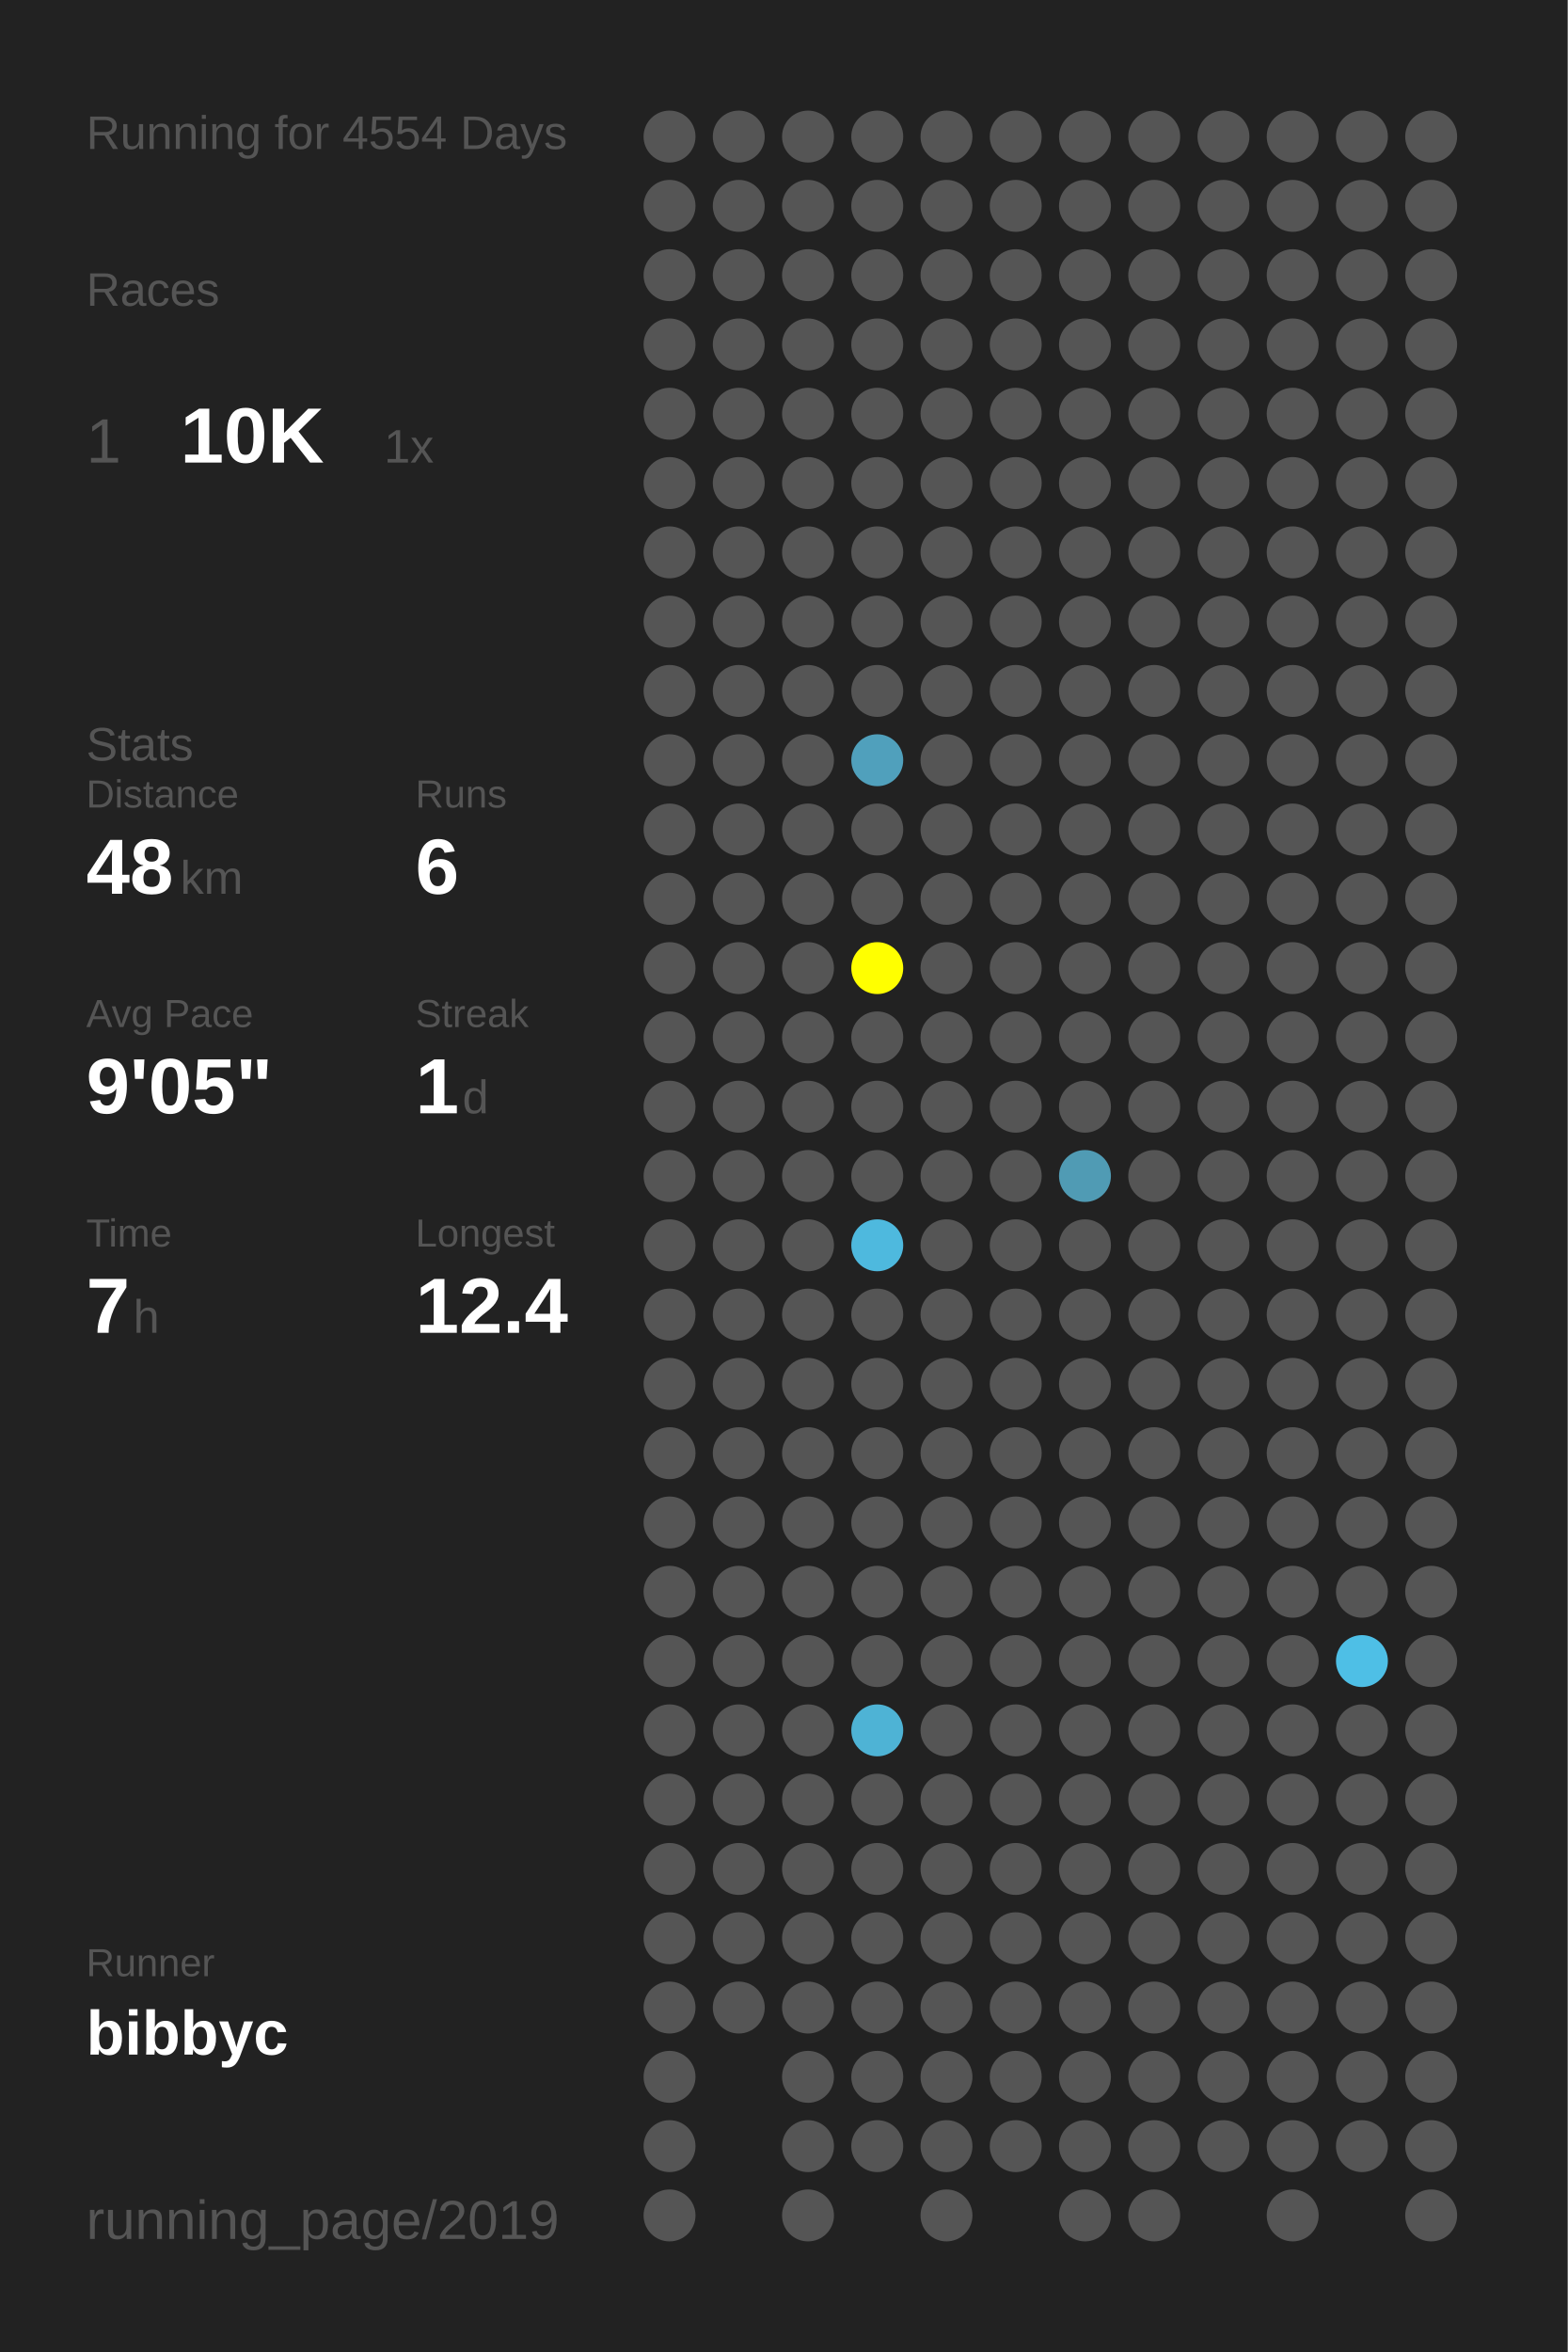
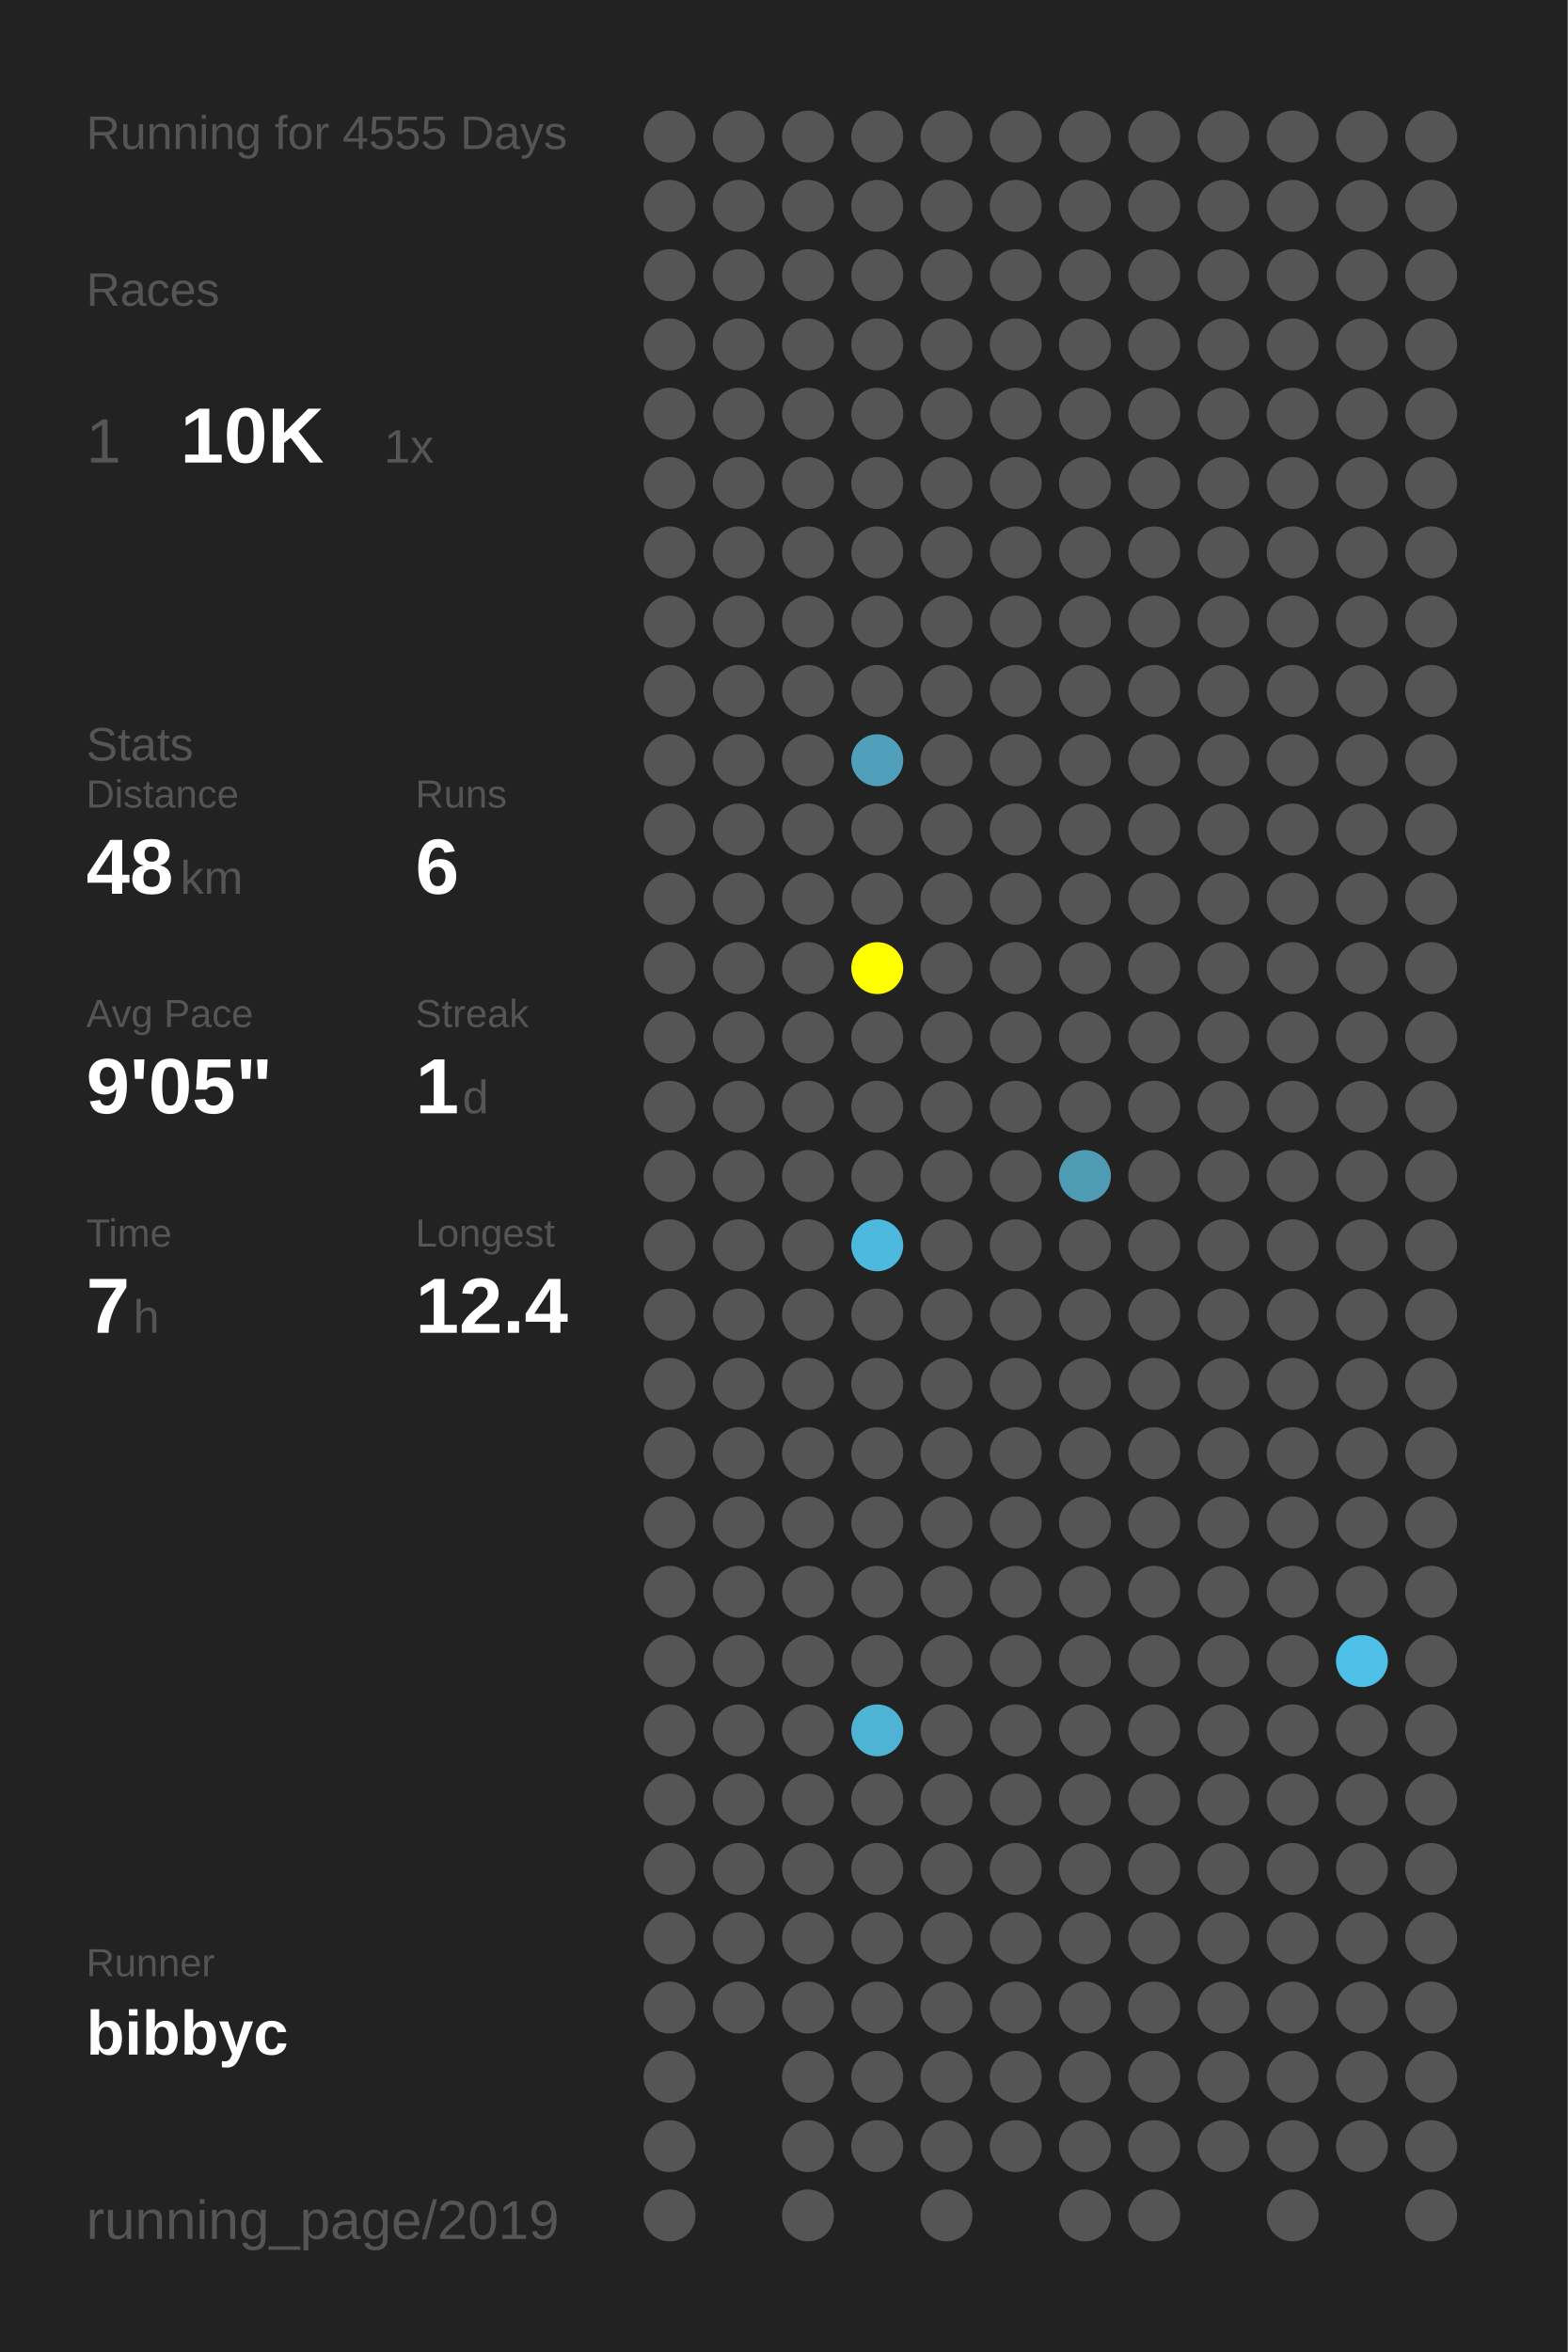
<svg xmlns="http://www.w3.org/2000/svg" baseProfile="full" height="300mm" version="1.1" viewBox="0,0,200,300" width="200mm">
  <defs />
  <rect fill="#222222" height="300" width="200" x="0" y="0" />
-   <text fill="#555555" style="font-size:6px; font-family:Arial;" x="11" y="19">Running for 4554 Days</text>
+   <text fill="#555555" style="font-size:6px; font-family:Arial;" x="11" y="19">Running for 4555 Days</text>
  <text fill="#555555" style="font-size:6px; font-family:Arial;" x="11" y="39">Races</text>
  <text fill="#555555" style="font-size:8px; font-family:Arial;" x="11" y="59">1</text>
  <text fill="#FFFFFF" style="font-size:10px; font-family:Arial; font-weight:bold;" x="23" y="59">10K</text>
  <text fill="#555555" style="font-size:6px; font-family:Arial;" x="49" y="59">1x</text>
  <text fill="#555555" style="font-size:6px; font-family:Arial;" x="11" y="97">Stats</text>
  <text fill="#555555" style="font-size:5px; font-family:Arial;" x="11" y="103">Distance</text>
  <text fill="#FFFFFF" style="font-size:10px; font-family:Arial; font-weight:bold;" x="11" y="114">48</text>
  <text fill="#555555" style="font-size:6px; font-family:Arial;" x="23" y="114">km</text>
  <text fill="#555555" style="font-size:5px; font-family:Arial;" x="53" y="103">Runs</text>
  <text fill="#FFFFFF" style="font-size:10px; font-family:Arial; font-weight:bold;" x="53" y="114">6</text>
  <text fill="#555555" style="font-size:5px; font-family:Arial;" x="11" y="131">Avg Pace</text>
  <text fill="#FFFFFF" style="font-size:10px; font-family:Arial; font-weight:bold;" x="11" y="142">9'05"</text>
  <text fill="#555555" style="font-size:5px; font-family:Arial;" x="53" y="131">Streak</text>
  <text fill="#FFFFFF" style="font-size:10px; font-family:Arial; font-weight:bold;" x="53" y="142">1</text>
  <text fill="#555555" style="font-size:6px; font-family:Arial;" x="59" y="142">d</text>
  <text fill="#555555" style="font-size:5px; font-family:Arial;" x="11" y="159">Time</text>
  <text fill="#FFFFFF" style="font-size:10px; font-family:Arial; font-weight:bold;" x="11" y="170">7</text>
  <text fill="#555555" style="font-size:6px; font-family:Arial;" x="17" y="170">h</text>
  <text fill="#555555" style="font-size:5px; font-family:Arial;" x="53" y="159">Longest</text>
  <text fill="#FFFFFF" style="font-size:10px; font-family:Arial; font-weight:bold;" x="53" y="170">12.4</text>
  <text fill="#555555" style="font-size:5px; font-family:Arial;" x="11" y="252.065">Runner</text>
  <text fill="#FFFFFF" style="font-size:8px; font-family:Arial; font-weight:bold;" x="11" y="262.065">bibbyc</text>
  <text fill="#555555" style="font-size:7px; font-family:Arial;" x="11" y="285.581">running_page/2019</text>
  <circle cx="85.417" cy="17.419" fill="#555555" r="3.312" />
  <circle cx="85.417" cy="26.258" fill="#555555" r="3.312" />
  <circle cx="85.417" cy="35.097" fill="#555555" r="3.312" />
  <circle cx="85.417" cy="43.935" fill="#555555" r="3.312" />
  <circle cx="85.417" cy="52.774" fill="#555555" r="3.312" />
  <circle cx="85.417" cy="61.613" fill="#555555" r="3.312" />
  <circle cx="85.417" cy="70.452" fill="#555555" r="3.312" />
  <circle cx="85.417" cy="79.29" fill="#555555" r="3.312" />
  <circle cx="85.417" cy="88.129" fill="#555555" r="3.312" />
  <circle cx="85.417" cy="96.968" fill="#555555" r="3.312" />
  <circle cx="85.417" cy="105.806" fill="#555555" r="3.312" />
  <circle cx="85.417" cy="114.645" fill="#555555" r="3.312" />
  <circle cx="85.417" cy="123.484" fill="#555555" r="3.312" />
  <circle cx="85.417" cy="132.323" fill="#555555" r="3.312" />
  <circle cx="85.417" cy="141.161" fill="#555555" r="3.312" />
  <circle cx="85.417" cy="150" fill="#555555" r="3.312" />
  <circle cx="85.417" cy="158.839" fill="#555555" r="3.312" />
  <circle cx="85.417" cy="167.677" fill="#555555" r="3.312" />
  <circle cx="85.417" cy="176.516" fill="#555555" r="3.312" />
  <circle cx="85.417" cy="185.355" fill="#555555" r="3.312" />
  <circle cx="85.417" cy="194.194" fill="#555555" r="3.312" />
  <circle cx="85.417" cy="203.032" fill="#555555" r="3.312" />
  <circle cx="85.417" cy="211.871" fill="#555555" r="3.312" />
  <circle cx="85.417" cy="220.71" fill="#555555" r="3.312" />
  <circle cx="85.417" cy="229.548" fill="#555555" r="3.312" />
  <circle cx="85.417" cy="238.387" fill="#555555" r="3.312" />
  <circle cx="85.417" cy="247.226" fill="#555555" r="3.312" />
  <circle cx="85.417" cy="256.065" fill="#555555" r="3.312" />
  <circle cx="85.417" cy="264.903" fill="#555555" r="3.312" />
  <circle cx="85.417" cy="273.742" fill="#555555" r="3.312" />
  <circle cx="85.417" cy="282.581" fill="#555555" r="3.312" />
  <circle cx="94.25" cy="17.419" fill="#555555" r="3.312" />
  <circle cx="94.25" cy="26.258" fill="#555555" r="3.312" />
  <circle cx="94.25" cy="35.097" fill="#555555" r="3.312" />
  <circle cx="94.25" cy="43.935" fill="#555555" r="3.312" />
  <circle cx="94.25" cy="52.774" fill="#555555" r="3.312" />
  <circle cx="94.25" cy="61.613" fill="#555555" r="3.312" />
  <circle cx="94.25" cy="70.452" fill="#555555" r="3.312" />
  <circle cx="94.25" cy="79.29" fill="#555555" r="3.312" />
  <circle cx="94.25" cy="88.129" fill="#555555" r="3.312" />
  <circle cx="94.25" cy="96.968" fill="#555555" r="3.312" />
  <circle cx="94.25" cy="105.806" fill="#555555" r="3.312" />
  <circle cx="94.25" cy="114.645" fill="#555555" r="3.312" />
  <circle cx="94.25" cy="123.484" fill="#555555" r="3.312" />
  <circle cx="94.25" cy="132.323" fill="#555555" r="3.312" />
  <circle cx="94.25" cy="141.161" fill="#555555" r="3.312" />
  <circle cx="94.25" cy="150" fill="#555555" r="3.312" />
  <circle cx="94.25" cy="158.839" fill="#555555" r="3.312" />
  <circle cx="94.25" cy="167.677" fill="#555555" r="3.312" />
  <circle cx="94.25" cy="176.516" fill="#555555" r="3.312" />
  <circle cx="94.25" cy="185.355" fill="#555555" r="3.312" />
  <circle cx="94.25" cy="194.194" fill="#555555" r="3.312" />
  <circle cx="94.25" cy="203.032" fill="#555555" r="3.312" />
  <circle cx="94.25" cy="211.871" fill="#555555" r="3.312" />
  <circle cx="94.25" cy="220.71" fill="#555555" r="3.312" />
  <circle cx="94.25" cy="229.548" fill="#555555" r="3.312" />
  <circle cx="94.25" cy="238.387" fill="#555555" r="3.312" />
  <circle cx="94.25" cy="247.226" fill="#555555" r="3.312" />
  <circle cx="94.25" cy="256.065" fill="#555555" r="3.312" />
  <circle cx="103.083" cy="17.419" fill="#555555" r="3.312" />
  <circle cx="103.083" cy="26.258" fill="#555555" r="3.312" />
  <circle cx="103.083" cy="35.097" fill="#555555" r="3.312" />
  <circle cx="103.083" cy="43.935" fill="#555555" r="3.312" />
  <circle cx="103.083" cy="52.774" fill="#555555" r="3.312" />
  <circle cx="103.083" cy="61.613" fill="#555555" r="3.312" />
  <circle cx="103.083" cy="70.452" fill="#555555" r="3.312" />
  <circle cx="103.083" cy="79.29" fill="#555555" r="3.312" />
  <circle cx="103.083" cy="88.129" fill="#555555" r="3.312" />
  <circle cx="103.083" cy="96.968" fill="#555555" r="3.312" />
  <circle cx="103.083" cy="105.806" fill="#555555" r="3.312" />
  <circle cx="103.083" cy="114.645" fill="#555555" r="3.312" />
  <circle cx="103.083" cy="123.484" fill="#555555" r="3.312" />
  <circle cx="103.083" cy="132.323" fill="#555555" r="3.312" />
  <circle cx="103.083" cy="141.161" fill="#555555" r="3.312" />
  <circle cx="103.083" cy="150" fill="#555555" r="3.312" />
  <circle cx="103.083" cy="158.839" fill="#555555" r="3.312" />
  <circle cx="103.083" cy="167.677" fill="#555555" r="3.312" />
  <circle cx="103.083" cy="176.516" fill="#555555" r="3.312" />
  <circle cx="103.083" cy="185.355" fill="#555555" r="3.312" />
  <circle cx="103.083" cy="194.194" fill="#555555" r="3.312" />
  <circle cx="103.083" cy="203.032" fill="#555555" r="3.312" />
  <circle cx="103.083" cy="211.871" fill="#555555" r="3.312" />
  <circle cx="103.083" cy="220.71" fill="#555555" r="3.312" />
  <circle cx="103.083" cy="229.548" fill="#555555" r="3.312" />
  <circle cx="103.083" cy="238.387" fill="#555555" r="3.312" />
  <circle cx="103.083" cy="247.226" fill="#555555" r="3.312" />
  <circle cx="103.083" cy="256.065" fill="#555555" r="3.312" />
  <circle cx="103.083" cy="264.903" fill="#555555" r="3.312" />
  <circle cx="103.083" cy="273.742" fill="#555555" r="3.312" />
  <circle cx="103.083" cy="282.581" fill="#555555" r="3.312" />
  <circle cx="111.917" cy="17.419" fill="#555555" r="3.312" />
  <circle cx="111.917" cy="26.258" fill="#555555" r="3.312" />
  <circle cx="111.917" cy="35.097" fill="#555555" r="3.312" />
  <circle cx="111.917" cy="43.935" fill="#555555" r="3.312" />
  <circle cx="111.917" cy="52.774" fill="#555555" r="3.312" />
  <circle cx="111.917" cy="61.613" fill="#555555" r="3.312" />
  <circle cx="111.917" cy="70.452" fill="#555555" r="3.312" />
  <circle cx="111.917" cy="79.29" fill="#555555" r="3.312" />
  <circle cx="111.917" cy="88.129" fill="#555555" r="3.312" />
  <circle cx="111.917" cy="96.968" fill="#50a0bc" r="3.312" />
  <circle cx="111.917" cy="105.806" fill="#555555" r="3.312" />
  <circle cx="111.917" cy="114.645" fill="#555555" r="3.312" />
  <circle cx="111.917" cy="123.484" fill="#FFFF00" r="3.312" />
  <circle cx="111.917" cy="132.323" fill="#555555" r="3.312" />
  <circle cx="111.917" cy="141.161" fill="#555555" r="3.312" />
  <circle cx="111.917" cy="150" fill="#555555" r="3.312" />
  <circle cx="111.917" cy="158.839" fill="#4eb9de" r="3.312" />
  <circle cx="111.917" cy="167.677" fill="#555555" r="3.312" />
  <circle cx="111.917" cy="176.516" fill="#555555" r="3.312" />
  <circle cx="111.917" cy="185.355" fill="#555555" r="3.312" />
  <circle cx="111.917" cy="194.194" fill="#555555" r="3.312" />
  <circle cx="111.917" cy="203.032" fill="#555555" r="3.312" />
  <circle cx="111.917" cy="211.871" fill="#555555" r="3.312" />
  <circle cx="111.917" cy="220.71" fill="#4eb3d5" r="3.312" />
  <circle cx="111.917" cy="229.548" fill="#555555" r="3.312" />
  <circle cx="111.917" cy="238.387" fill="#555555" r="3.312" />
  <circle cx="111.917" cy="247.226" fill="#555555" r="3.312" />
  <circle cx="111.917" cy="256.065" fill="#555555" r="3.312" />
  <circle cx="111.917" cy="264.903" fill="#555555" r="3.312" />
  <circle cx="111.917" cy="273.742" fill="#555555" r="3.312" />
  <circle cx="120.75" cy="17.419" fill="#555555" r="3.312" />
  <circle cx="120.75" cy="26.258" fill="#555555" r="3.312" />
  <circle cx="120.75" cy="35.097" fill="#555555" r="3.312" />
  <circle cx="120.75" cy="43.935" fill="#555555" r="3.312" />
  <circle cx="120.75" cy="52.774" fill="#555555" r="3.312" />
  <circle cx="120.75" cy="61.613" fill="#555555" r="3.312" />
  <circle cx="120.75" cy="70.452" fill="#555555" r="3.312" />
  <circle cx="120.75" cy="79.29" fill="#555555" r="3.312" />
  <circle cx="120.75" cy="88.129" fill="#555555" r="3.312" />
  <circle cx="120.75" cy="96.968" fill="#555555" r="3.312" />
  <circle cx="120.75" cy="105.806" fill="#555555" r="3.312" />
  <circle cx="120.75" cy="114.645" fill="#555555" r="3.312" />
  <circle cx="120.75" cy="123.484" fill="#555555" r="3.312" />
  <circle cx="120.75" cy="132.323" fill="#555555" r="3.312" />
  <circle cx="120.75" cy="141.161" fill="#555555" r="3.312" />
  <circle cx="120.75" cy="150" fill="#555555" r="3.312" />
  <circle cx="120.75" cy="158.839" fill="#555555" r="3.312" />
  <circle cx="120.75" cy="167.677" fill="#555555" r="3.312" />
  <circle cx="120.75" cy="176.516" fill="#555555" r="3.312" />
  <circle cx="120.75" cy="185.355" fill="#555555" r="3.312" />
  <circle cx="120.75" cy="194.194" fill="#555555" r="3.312" />
  <circle cx="120.75" cy="203.032" fill="#555555" r="3.312" />
  <circle cx="120.75" cy="211.871" fill="#555555" r="3.312" />
  <circle cx="120.75" cy="220.71" fill="#555555" r="3.312" />
  <circle cx="120.75" cy="229.548" fill="#555555" r="3.312" />
  <circle cx="120.75" cy="238.387" fill="#555555" r="3.312" />
  <circle cx="120.75" cy="247.226" fill="#555555" r="3.312" />
  <circle cx="120.75" cy="256.065" fill="#555555" r="3.312" />
  <circle cx="120.75" cy="264.903" fill="#555555" r="3.312" />
  <circle cx="120.75" cy="273.742" fill="#555555" r="3.312" />
  <circle cx="120.75" cy="282.581" fill="#555555" r="3.312" />
  <circle cx="129.583" cy="17.419" fill="#555555" r="3.312" />
  <circle cx="129.583" cy="26.258" fill="#555555" r="3.312" />
  <circle cx="129.583" cy="35.097" fill="#555555" r="3.312" />
  <circle cx="129.583" cy="43.935" fill="#555555" r="3.312" />
  <circle cx="129.583" cy="52.774" fill="#555555" r="3.312" />
  <circle cx="129.583" cy="61.613" fill="#555555" r="3.312" />
  <circle cx="129.583" cy="70.452" fill="#555555" r="3.312" />
  <circle cx="129.583" cy="79.29" fill="#555555" r="3.312" />
  <circle cx="129.583" cy="88.129" fill="#555555" r="3.312" />
  <circle cx="129.583" cy="96.968" fill="#555555" r="3.312" />
  <circle cx="129.583" cy="105.806" fill="#555555" r="3.312" />
  <circle cx="129.583" cy="114.645" fill="#555555" r="3.312" />
  <circle cx="129.583" cy="123.484" fill="#555555" r="3.312" />
  <circle cx="129.583" cy="132.323" fill="#555555" r="3.312" />
  <circle cx="129.583" cy="141.161" fill="#555555" r="3.312" />
  <circle cx="129.583" cy="150" fill="#555555" r="3.312" />
  <circle cx="129.583" cy="158.839" fill="#555555" r="3.312" />
  <circle cx="129.583" cy="167.677" fill="#555555" r="3.312" />
  <circle cx="129.583" cy="176.516" fill="#555555" r="3.312" />
  <circle cx="129.583" cy="185.355" fill="#555555" r="3.312" />
  <circle cx="129.583" cy="194.194" fill="#555555" r="3.312" />
  <circle cx="129.583" cy="203.032" fill="#555555" r="3.312" />
  <circle cx="129.583" cy="211.871" fill="#555555" r="3.312" />
  <circle cx="129.583" cy="220.71" fill="#555555" r="3.312" />
  <circle cx="129.583" cy="229.548" fill="#555555" r="3.312" />
  <circle cx="129.583" cy="238.387" fill="#555555" r="3.312" />
  <circle cx="129.583" cy="247.226" fill="#555555" r="3.312" />
  <circle cx="129.583" cy="256.065" fill="#555555" r="3.312" />
  <circle cx="129.583" cy="264.903" fill="#555555" r="3.312" />
  <circle cx="129.583" cy="273.742" fill="#555555" r="3.312" />
  <circle cx="138.417" cy="17.419" fill="#555555" r="3.312" />
  <circle cx="138.417" cy="26.258" fill="#555555" r="3.312" />
  <circle cx="138.417" cy="35.097" fill="#555555" r="3.312" />
  <circle cx="138.417" cy="43.935" fill="#555555" r="3.312" />
  <circle cx="138.417" cy="52.774" fill="#555555" r="3.312" />
  <circle cx="138.417" cy="61.613" fill="#555555" r="3.312" />
  <circle cx="138.417" cy="70.452" fill="#555555" r="3.312" />
  <circle cx="138.417" cy="79.29" fill="#555555" r="3.312" />
  <circle cx="138.417" cy="88.129" fill="#555555" r="3.312" />
  <circle cx="138.417" cy="96.968" fill="#555555" r="3.312" />
  <circle cx="138.417" cy="105.806" fill="#555555" r="3.312" />
  <circle cx="138.417" cy="114.645" fill="#555555" r="3.312" />
  <circle cx="138.417" cy="123.484" fill="#555555" r="3.312" />
  <circle cx="138.417" cy="132.323" fill="#555555" r="3.312" />
  <circle cx="138.417" cy="141.161" fill="#555555" r="3.312" />
  <circle cx="138.417" cy="150" fill="#509bb4" r="3.312" />
  <circle cx="138.417" cy="158.839" fill="#555555" r="3.312" />
  <circle cx="138.417" cy="167.677" fill="#555555" r="3.312" />
  <circle cx="138.417" cy="176.516" fill="#555555" r="3.312" />
  <circle cx="138.417" cy="185.355" fill="#555555" r="3.312" />
  <circle cx="138.417" cy="194.194" fill="#555555" r="3.312" />
  <circle cx="138.417" cy="203.032" fill="#555555" r="3.312" />
  <circle cx="138.417" cy="211.871" fill="#555555" r="3.312" />
  <circle cx="138.417" cy="220.71" fill="#555555" r="3.312" />
  <circle cx="138.417" cy="229.548" fill="#555555" r="3.312" />
  <circle cx="138.417" cy="238.387" fill="#555555" r="3.312" />
  <circle cx="138.417" cy="247.226" fill="#555555" r="3.312" />
  <circle cx="138.417" cy="256.065" fill="#555555" r="3.312" />
  <circle cx="138.417" cy="264.903" fill="#555555" r="3.312" />
  <circle cx="138.417" cy="273.742" fill="#555555" r="3.312" />
  <circle cx="138.417" cy="282.581" fill="#555555" r="3.312" />
  <circle cx="147.25" cy="17.419" fill="#555555" r="3.312" />
  <circle cx="147.25" cy="26.258" fill="#555555" r="3.312" />
  <circle cx="147.25" cy="35.097" fill="#555555" r="3.312" />
  <circle cx="147.25" cy="43.935" fill="#555555" r="3.312" />
  <circle cx="147.25" cy="52.774" fill="#555555" r="3.312" />
  <circle cx="147.25" cy="61.613" fill="#555555" r="3.312" />
  <circle cx="147.25" cy="70.452" fill="#555555" r="3.312" />
  <circle cx="147.25" cy="79.29" fill="#555555" r="3.312" />
  <circle cx="147.25" cy="88.129" fill="#555555" r="3.312" />
  <circle cx="147.25" cy="96.968" fill="#555555" r="3.312" />
  <circle cx="147.25" cy="105.806" fill="#555555" r="3.312" />
  <circle cx="147.25" cy="114.645" fill="#555555" r="3.312" />
  <circle cx="147.25" cy="123.484" fill="#555555" r="3.312" />
  <circle cx="147.25" cy="132.323" fill="#555555" r="3.312" />
  <circle cx="147.25" cy="141.161" fill="#555555" r="3.312" />
  <circle cx="147.25" cy="150" fill="#555555" r="3.312" />
  <circle cx="147.25" cy="158.839" fill="#555555" r="3.312" />
  <circle cx="147.25" cy="167.677" fill="#555555" r="3.312" />
  <circle cx="147.25" cy="176.516" fill="#555555" r="3.312" />
  <circle cx="147.25" cy="185.355" fill="#555555" r="3.312" />
  <circle cx="147.25" cy="194.194" fill="#555555" r="3.312" />
  <circle cx="147.25" cy="203.032" fill="#555555" r="3.312" />
  <circle cx="147.25" cy="211.871" fill="#555555" r="3.312" />
  <circle cx="147.25" cy="220.71" fill="#555555" r="3.312" />
  <circle cx="147.25" cy="229.548" fill="#555555" r="3.312" />
  <circle cx="147.25" cy="238.387" fill="#555555" r="3.312" />
  <circle cx="147.25" cy="247.226" fill="#555555" r="3.312" />
  <circle cx="147.25" cy="256.065" fill="#555555" r="3.312" />
  <circle cx="147.25" cy="264.903" fill="#555555" r="3.312" />
  <circle cx="147.25" cy="273.742" fill="#555555" r="3.312" />
  <circle cx="147.25" cy="282.581" fill="#555555" r="3.312" />
  <circle cx="156.083" cy="17.419" fill="#555555" r="3.312" />
  <circle cx="156.083" cy="26.258" fill="#555555" r="3.312" />
  <circle cx="156.083" cy="35.097" fill="#555555" r="3.312" />
  <circle cx="156.083" cy="43.935" fill="#555555" r="3.312" />
  <circle cx="156.083" cy="52.774" fill="#555555" r="3.312" />
  <circle cx="156.083" cy="61.613" fill="#555555" r="3.312" />
  <circle cx="156.083" cy="70.452" fill="#555555" r="3.312" />
  <circle cx="156.083" cy="79.29" fill="#555555" r="3.312" />
  <circle cx="156.083" cy="88.129" fill="#555555" r="3.312" />
  <circle cx="156.083" cy="96.968" fill="#555555" r="3.312" />
  <circle cx="156.083" cy="105.806" fill="#555555" r="3.312" />
  <circle cx="156.083" cy="114.645" fill="#555555" r="3.312" />
  <circle cx="156.083" cy="123.484" fill="#555555" r="3.312" />
  <circle cx="156.083" cy="132.323" fill="#555555" r="3.312" />
  <circle cx="156.083" cy="141.161" fill="#555555" r="3.312" />
  <circle cx="156.083" cy="150" fill="#555555" r="3.312" />
  <circle cx="156.083" cy="158.839" fill="#555555" r="3.312" />
  <circle cx="156.083" cy="167.677" fill="#555555" r="3.312" />
  <circle cx="156.083" cy="176.516" fill="#555555" r="3.312" />
  <circle cx="156.083" cy="185.355" fill="#555555" r="3.312" />
  <circle cx="156.083" cy="194.194" fill="#555555" r="3.312" />
  <circle cx="156.083" cy="203.032" fill="#555555" r="3.312" />
  <circle cx="156.083" cy="211.871" fill="#555555" r="3.312" />
  <circle cx="156.083" cy="220.71" fill="#555555" r="3.312" />
  <circle cx="156.083" cy="229.548" fill="#555555" r="3.312" />
  <circle cx="156.083" cy="238.387" fill="#555555" r="3.312" />
  <circle cx="156.083" cy="247.226" fill="#555555" r="3.312" />
  <circle cx="156.083" cy="256.065" fill="#555555" r="3.312" />
  <circle cx="156.083" cy="264.903" fill="#555555" r="3.312" />
  <circle cx="156.083" cy="273.742" fill="#555555" r="3.312" />
  <circle cx="164.917" cy="17.419" fill="#555555" r="3.312" />
  <circle cx="164.917" cy="26.258" fill="#555555" r="3.312" />
  <circle cx="164.917" cy="35.097" fill="#555555" r="3.312" />
  <circle cx="164.917" cy="43.935" fill="#555555" r="3.312" />
  <circle cx="164.917" cy="52.774" fill="#555555" r="3.312" />
  <circle cx="164.917" cy="61.613" fill="#555555" r="3.312" />
  <circle cx="164.917" cy="70.452" fill="#555555" r="3.312" />
  <circle cx="164.917" cy="79.29" fill="#555555" r="3.312" />
  <circle cx="164.917" cy="88.129" fill="#555555" r="3.312" />
  <circle cx="164.917" cy="96.968" fill="#555555" r="3.312" />
  <circle cx="164.917" cy="105.806" fill="#555555" r="3.312" />
  <circle cx="164.917" cy="114.645" fill="#555555" r="3.312" />
  <circle cx="164.917" cy="123.484" fill="#555555" r="3.312" />
  <circle cx="164.917" cy="132.323" fill="#555555" r="3.312" />
  <circle cx="164.917" cy="141.161" fill="#555555" r="3.312" />
  <circle cx="164.917" cy="150" fill="#555555" r="3.312" />
  <circle cx="164.917" cy="158.839" fill="#555555" r="3.312" />
  <circle cx="164.917" cy="167.677" fill="#555555" r="3.312" />
  <circle cx="164.917" cy="176.516" fill="#555555" r="3.312" />
  <circle cx="164.917" cy="185.355" fill="#555555" r="3.312" />
  <circle cx="164.917" cy="194.194" fill="#555555" r="3.312" />
  <circle cx="164.917" cy="203.032" fill="#555555" r="3.312" />
  <circle cx="164.917" cy="211.871" fill="#555555" r="3.312" />
  <circle cx="164.917" cy="220.71" fill="#555555" r="3.312" />
  <circle cx="164.917" cy="229.548" fill="#555555" r="3.312" />
  <circle cx="164.917" cy="238.387" fill="#555555" r="3.312" />
  <circle cx="164.917" cy="247.226" fill="#555555" r="3.312" />
  <circle cx="164.917" cy="256.065" fill="#555555" r="3.312" />
  <circle cx="164.917" cy="264.903" fill="#555555" r="3.312" />
  <circle cx="164.917" cy="273.742" fill="#555555" r="3.312" />
  <circle cx="164.917" cy="282.581" fill="#555555" r="3.312" />
  <circle cx="173.75" cy="17.419" fill="#555555" r="3.312" />
  <circle cx="173.75" cy="26.258" fill="#555555" r="3.312" />
  <circle cx="173.75" cy="35.097" fill="#555555" r="3.312" />
  <circle cx="173.75" cy="43.935" fill="#555555" r="3.312" />
  <circle cx="173.75" cy="52.774" fill="#555555" r="3.312" />
  <circle cx="173.75" cy="61.613" fill="#555555" r="3.312" />
  <circle cx="173.75" cy="70.452" fill="#555555" r="3.312" />
  <circle cx="173.75" cy="79.29" fill="#555555" r="3.312" />
  <circle cx="173.75" cy="88.129" fill="#555555" r="3.312" />
  <circle cx="173.75" cy="96.968" fill="#555555" r="3.312" />
  <circle cx="173.75" cy="105.806" fill="#555555" r="3.312" />
  <circle cx="173.75" cy="114.645" fill="#555555" r="3.312" />
  <circle cx="173.75" cy="123.484" fill="#555555" r="3.312" />
  <circle cx="173.75" cy="132.323" fill="#555555" r="3.312" />
  <circle cx="173.75" cy="141.161" fill="#555555" r="3.312" />
  <circle cx="173.75" cy="150" fill="#555555" r="3.312" />
  <circle cx="173.75" cy="158.839" fill="#555555" r="3.312" />
  <circle cx="173.75" cy="167.677" fill="#555555" r="3.312" />
  <circle cx="173.75" cy="176.516" fill="#555555" r="3.312" />
  <circle cx="173.75" cy="185.355" fill="#555555" r="3.312" />
  <circle cx="173.75" cy="194.194" fill="#555555" r="3.312" />
  <circle cx="173.75" cy="203.032" fill="#555555" r="3.312" />
  <circle cx="173.75" cy="211.871" fill="#4ebfe6" r="3.312" />
  <circle cx="173.75" cy="220.71" fill="#555555" r="3.312" />
  <circle cx="173.75" cy="229.548" fill="#555555" r="3.312" />
  <circle cx="173.75" cy="238.387" fill="#555555" r="3.312" />
  <circle cx="173.75" cy="247.226" fill="#555555" r="3.312" />
  <circle cx="173.75" cy="256.065" fill="#555555" r="3.312" />
  <circle cx="173.75" cy="264.903" fill="#555555" r="3.312" />
  <circle cx="173.75" cy="273.742" fill="#555555" r="3.312" />
  <circle cx="182.583" cy="17.419" fill="#555555" r="3.312" />
  <circle cx="182.583" cy="26.258" fill="#555555" r="3.312" />
  <circle cx="182.583" cy="35.097" fill="#555555" r="3.312" />
  <circle cx="182.583" cy="43.935" fill="#555555" r="3.312" />
  <circle cx="182.583" cy="52.774" fill="#555555" r="3.312" />
  <circle cx="182.583" cy="61.613" fill="#555555" r="3.312" />
  <circle cx="182.583" cy="70.452" fill="#555555" r="3.312" />
  <circle cx="182.583" cy="79.29" fill="#555555" r="3.312" />
  <circle cx="182.583" cy="88.129" fill="#555555" r="3.312" />
  <circle cx="182.583" cy="96.968" fill="#555555" r="3.312" />
  <circle cx="182.583" cy="105.806" fill="#555555" r="3.312" />
  <circle cx="182.583" cy="114.645" fill="#555555" r="3.312" />
  <circle cx="182.583" cy="123.484" fill="#555555" r="3.312" />
  <circle cx="182.583" cy="132.323" fill="#555555" r="3.312" />
  <circle cx="182.583" cy="141.161" fill="#555555" r="3.312" />
  <circle cx="182.583" cy="150" fill="#555555" r="3.312" />
  <circle cx="182.583" cy="158.839" fill="#555555" r="3.312" />
  <circle cx="182.583" cy="167.677" fill="#555555" r="3.312" />
  <circle cx="182.583" cy="176.516" fill="#555555" r="3.312" />
  <circle cx="182.583" cy="185.355" fill="#555555" r="3.312" />
  <circle cx="182.583" cy="194.194" fill="#555555" r="3.312" />
  <circle cx="182.583" cy="203.032" fill="#555555" r="3.312" />
  <circle cx="182.583" cy="211.871" fill="#555555" r="3.312" />
  <circle cx="182.583" cy="220.71" fill="#555555" r="3.312" />
  <circle cx="182.583" cy="229.548" fill="#555555" r="3.312" />
  <circle cx="182.583" cy="238.387" fill="#555555" r="3.312" />
  <circle cx="182.583" cy="247.226" fill="#555555" r="3.312" />
  <circle cx="182.583" cy="256.065" fill="#555555" r="3.312" />
  <circle cx="182.583" cy="264.903" fill="#555555" r="3.312" />
  <circle cx="182.583" cy="273.742" fill="#555555" r="3.312" />
  <circle cx="182.583" cy="282.581" fill="#555555" r="3.312" />
</svg>
